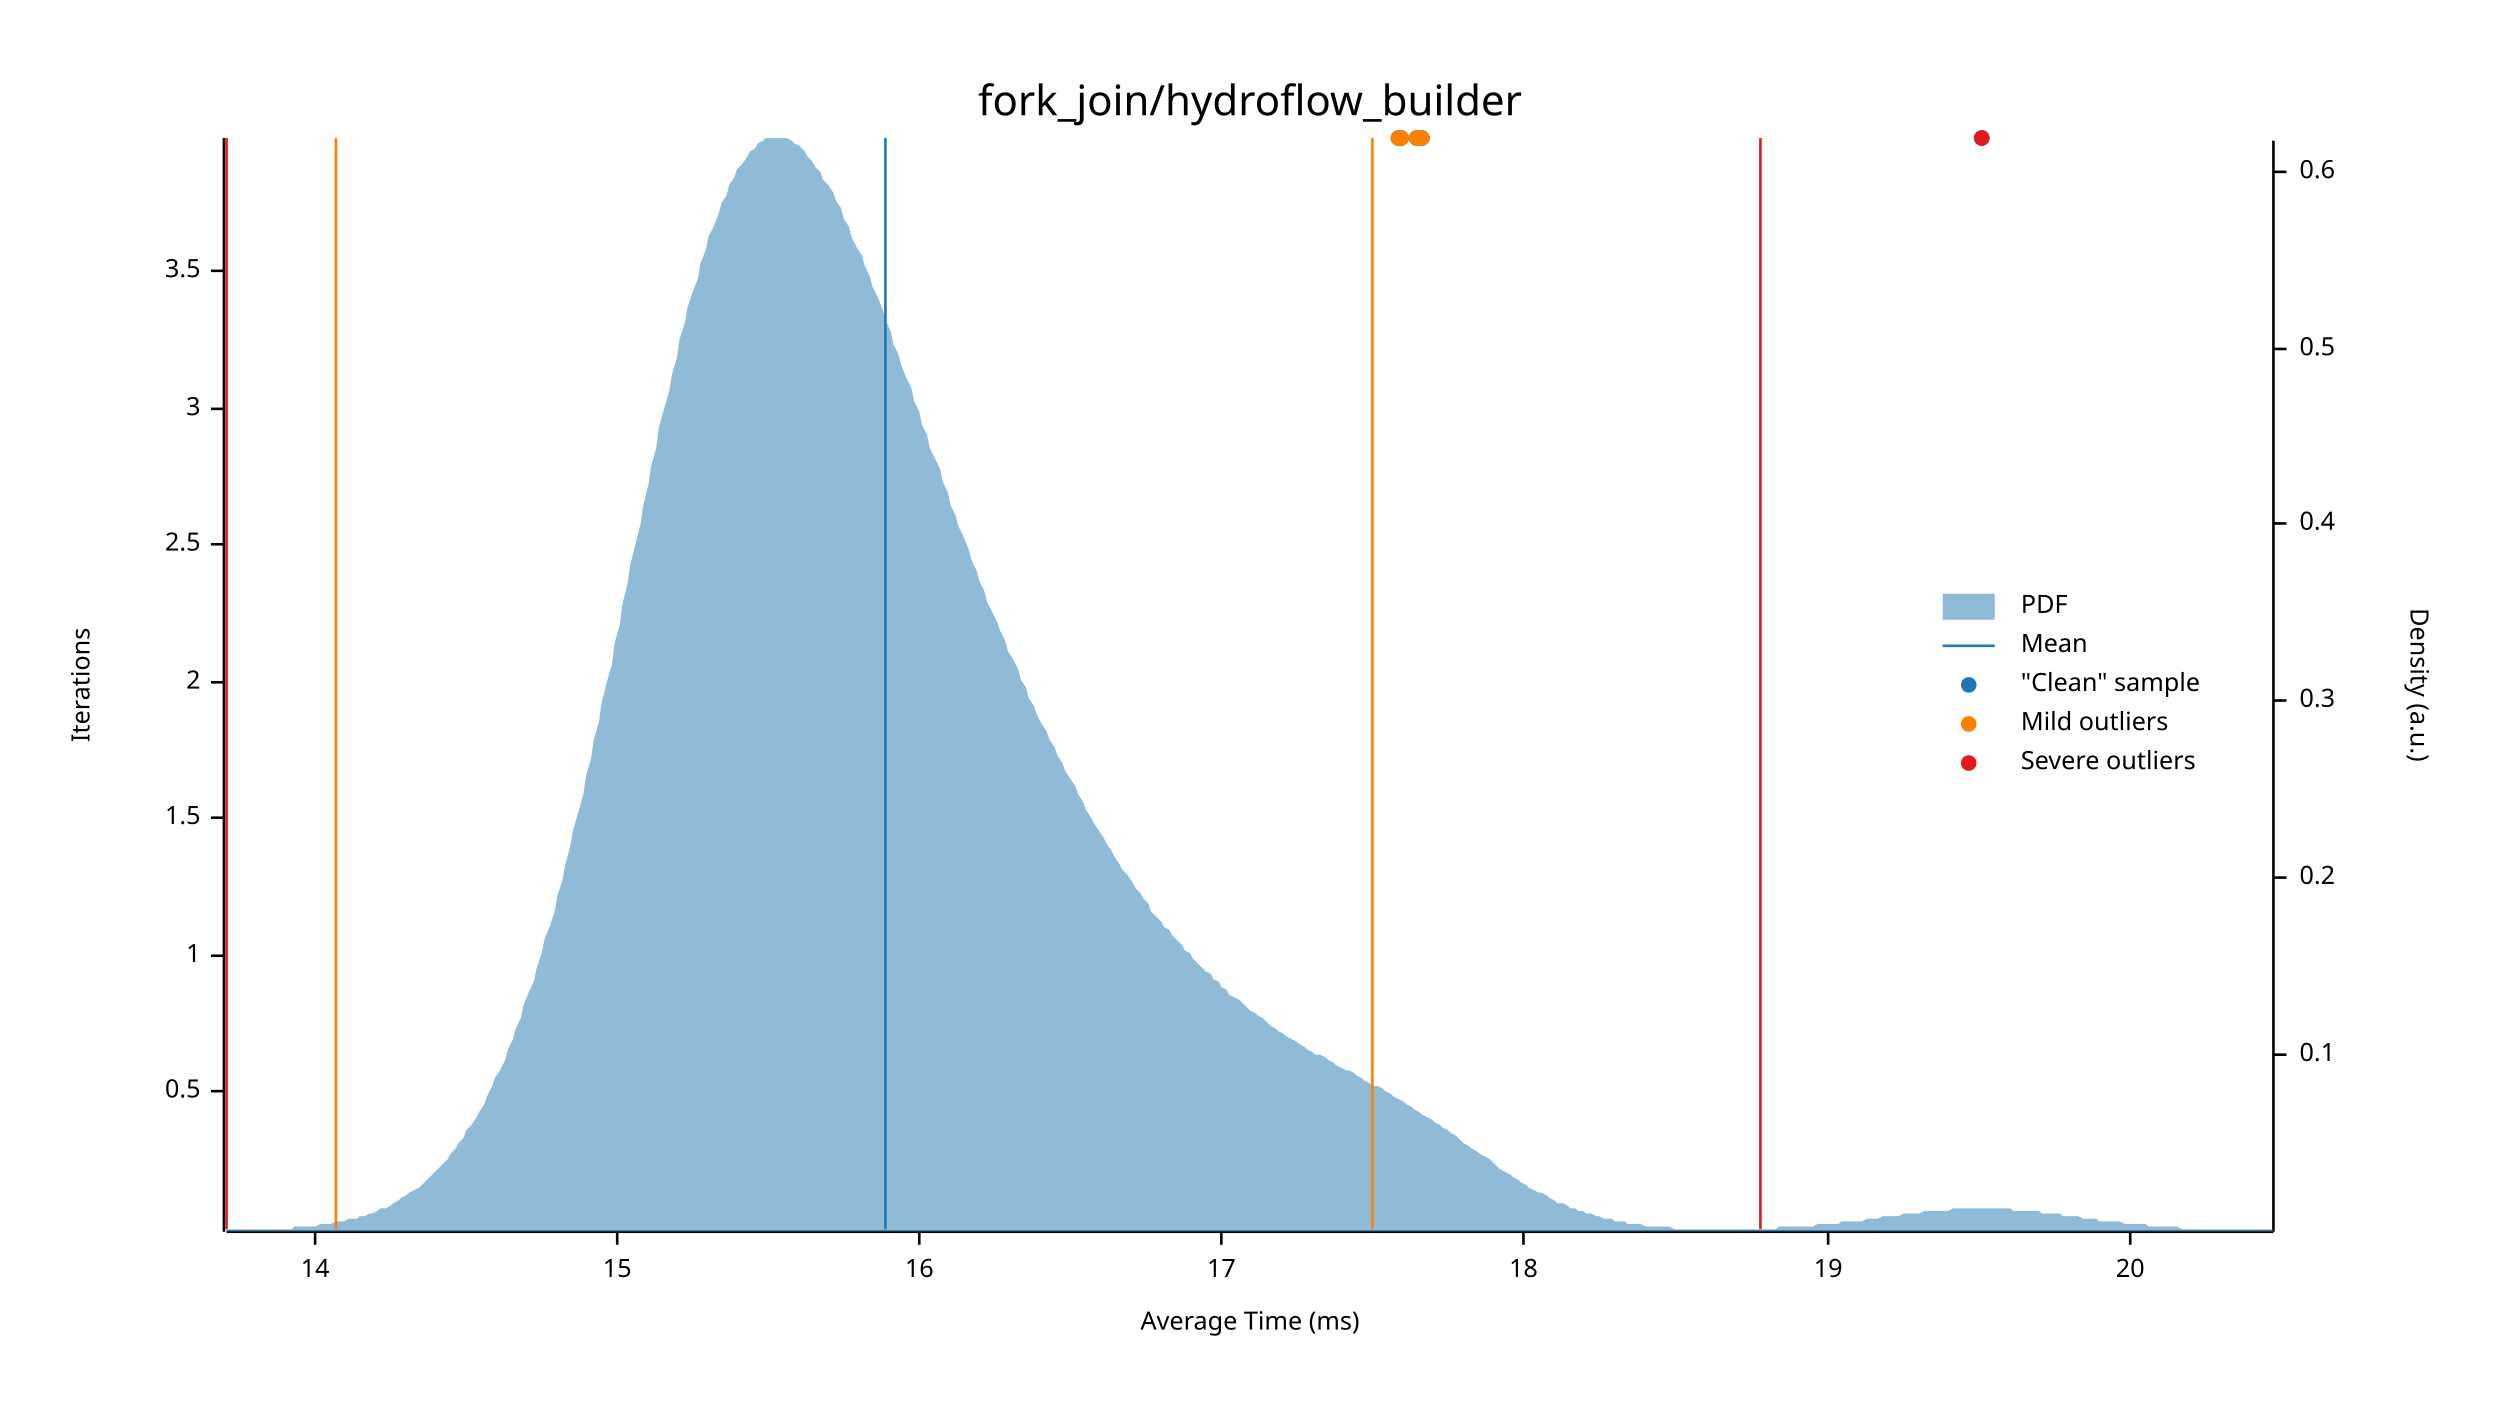
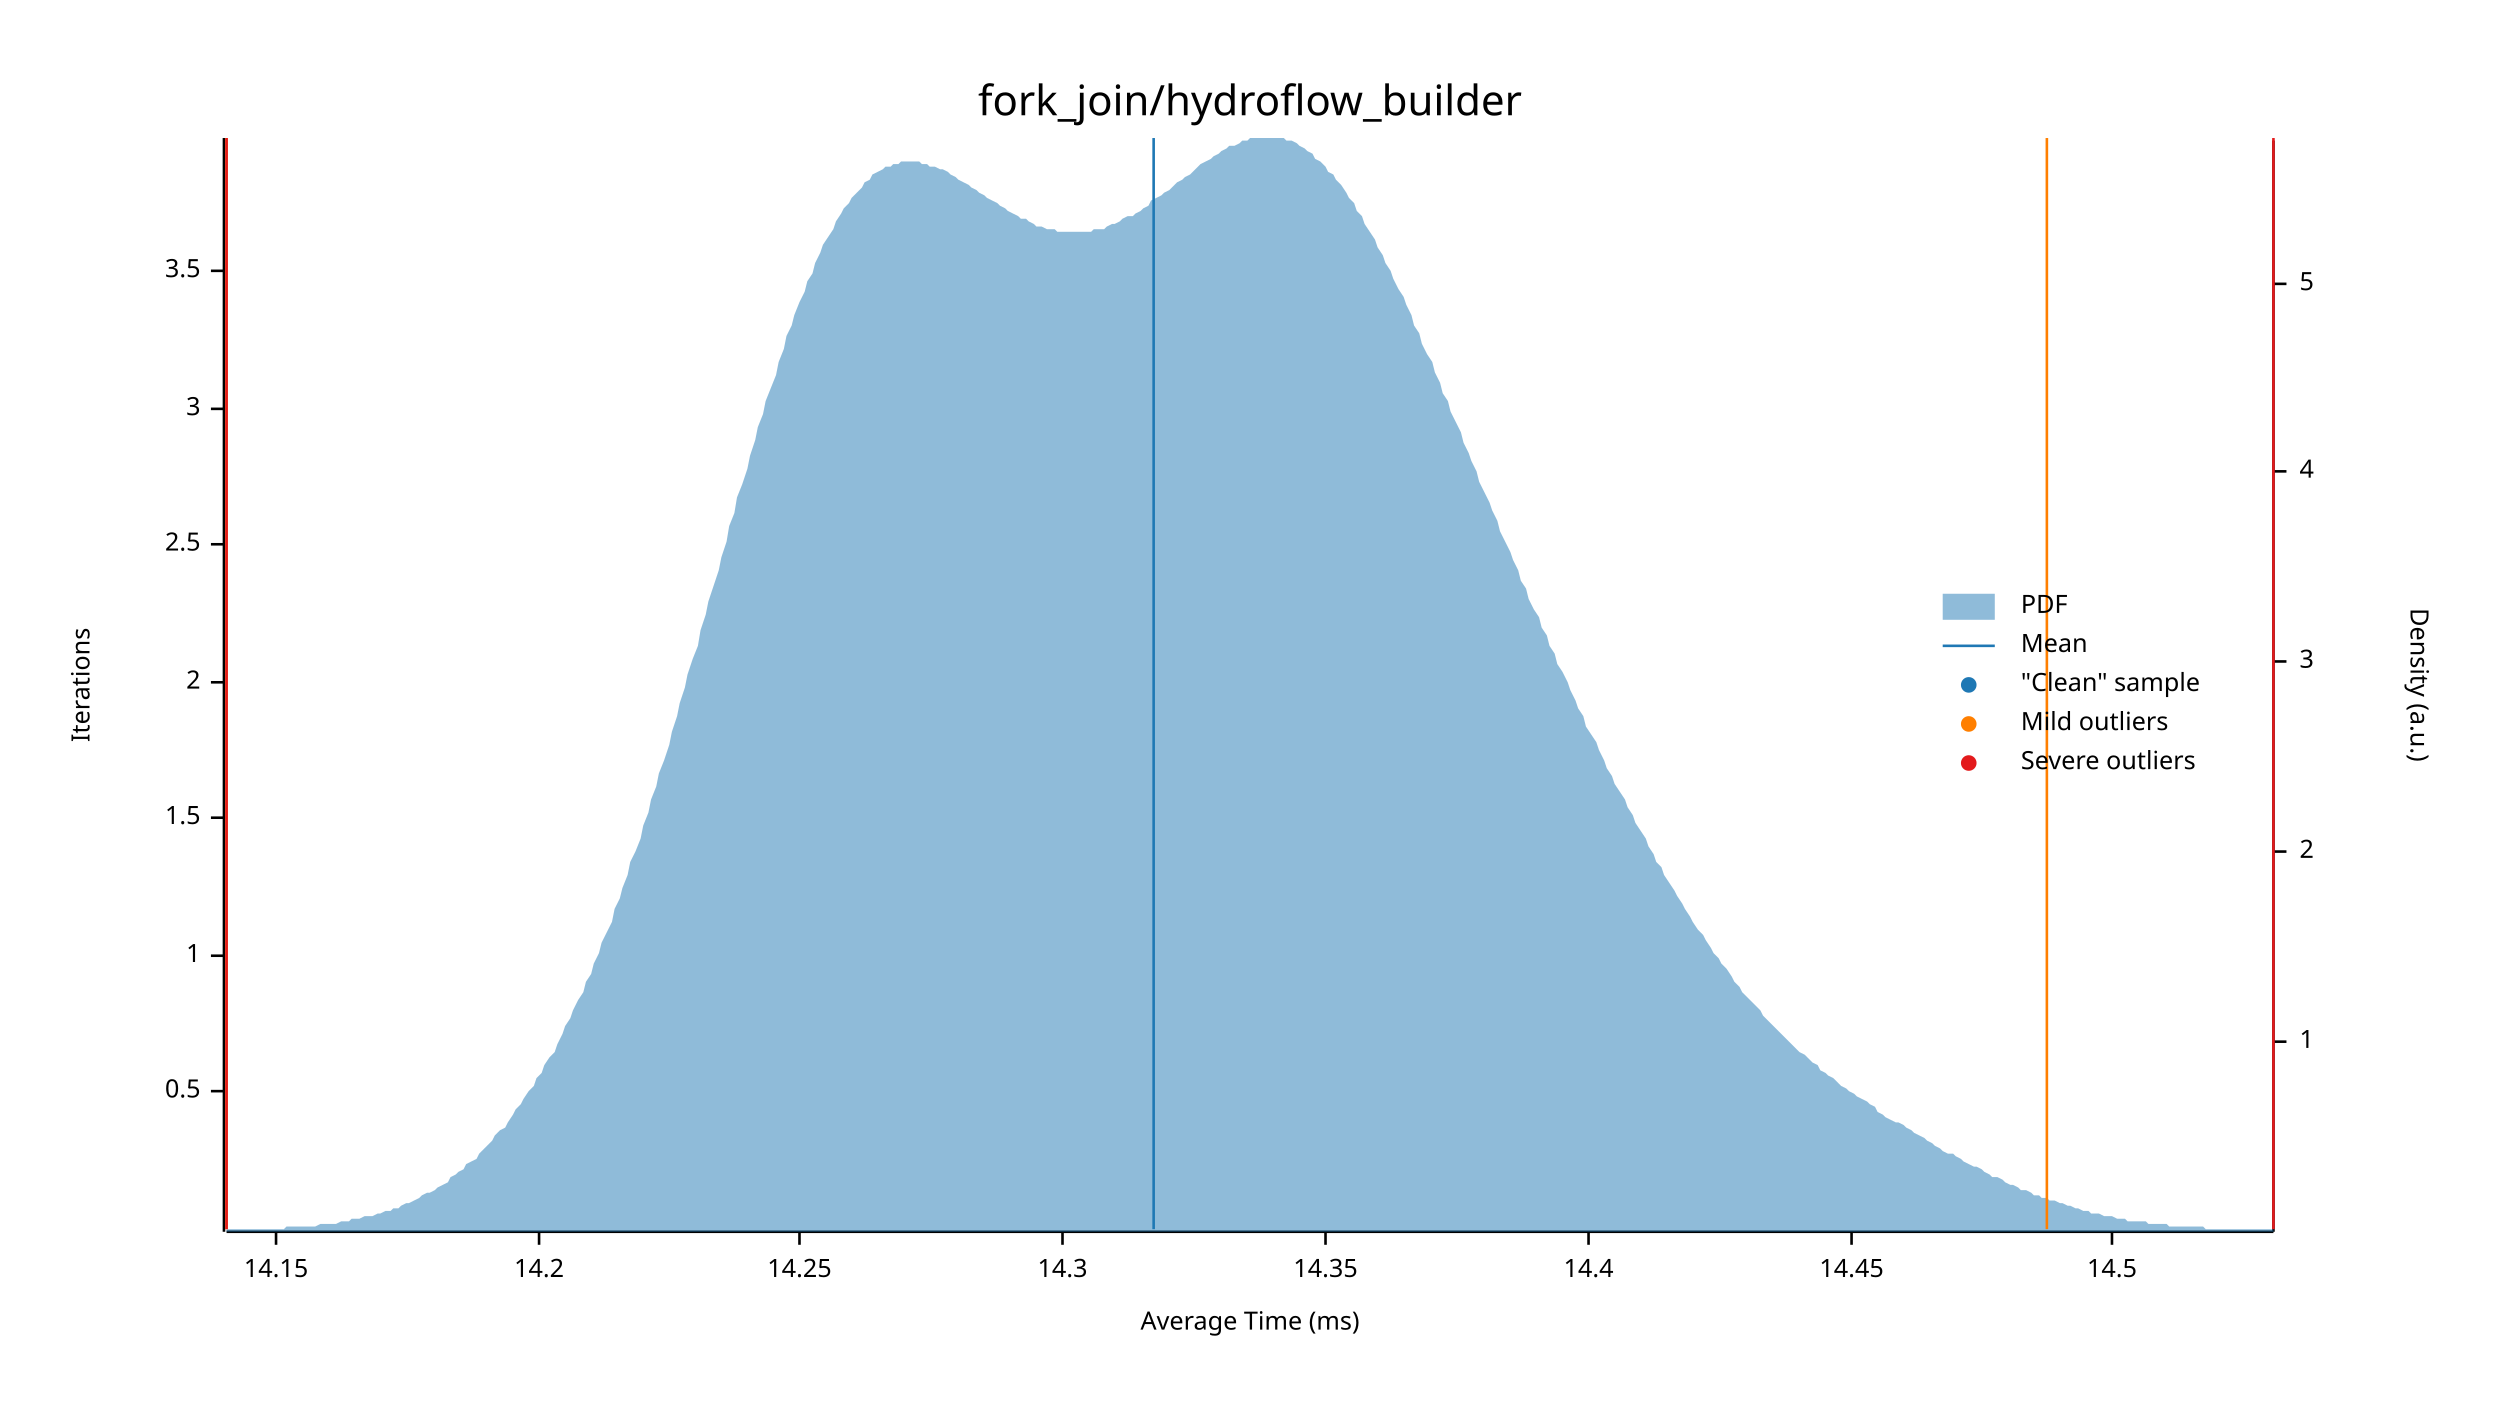
<svg xmlns="http://www.w3.org/2000/svg" width="960" height="540" viewBox="0 0 960 540">
  <text x="480" y="32" dy="0.76em" text-anchor="middle" font-family="sans-serif" font-size="16.129" opacity="1" fill="#000000">
fork_join/hydroflow_builder
</text>
  <text x="27" y="263" dy="0.76em" text-anchor="middle" font-family="sans-serif" font-size="9.677" opacity="1" fill="#000000" transform="rotate(270, 27, 263)">
Iterations
</text>
  <text x="480" y="513" dy="-0.5ex" text-anchor="middle" font-family="sans-serif" font-size="9.677" opacity="1" fill="#000000">
Average Time (ms)
</text>
  <polyline fill="none" opacity="1" stroke="#000000" stroke-width="1" points="86,53 86,473 " />
  <text x="77" y="419" dy="0.5ex" text-anchor="end" font-family="sans-serif" font-size="9.677" opacity="1" fill="#000000">
0.5
</text>
  <polyline fill="none" opacity="1" stroke="#000000" stroke-width="1" points="81,419 86,419 " />
  <text x="77" y="367" dy="0.5ex" text-anchor="end" font-family="sans-serif" font-size="9.677" opacity="1" fill="#000000">
1
</text>
  <polyline fill="none" opacity="1" stroke="#000000" stroke-width="1" points="81,367 86,367 " />
  <text x="77" y="314" dy="0.5ex" text-anchor="end" font-family="sans-serif" font-size="9.677" opacity="1" fill="#000000">
1.5
</text>
  <polyline fill="none" opacity="1" stroke="#000000" stroke-width="1" points="81,314 86,314 " />
  <text x="77" y="262" dy="0.5ex" text-anchor="end" font-family="sans-serif" font-size="9.677" opacity="1" fill="#000000">
2
</text>
  <polyline fill="none" opacity="1" stroke="#000000" stroke-width="1" points="81,262 86,262 " />
  <text x="77" y="209" dy="0.5ex" text-anchor="end" font-family="sans-serif" font-size="9.677" opacity="1" fill="#000000">
2.5
</text>
  <polyline fill="none" opacity="1" stroke="#000000" stroke-width="1" points="81,209 86,209 " />
  <text x="77" y="157" dy="0.5ex" text-anchor="end" font-family="sans-serif" font-size="9.677" opacity="1" fill="#000000">
3
</text>
  <polyline fill="none" opacity="1" stroke="#000000" stroke-width="1" points="81,157 86,157 " />
  <text x="77" y="104" dy="0.5ex" text-anchor="end" font-family="sans-serif" font-size="9.677" opacity="1" fill="#000000">
3.5
</text>
  <polyline fill="none" opacity="1" stroke="#000000" stroke-width="1" points="81,104 86,104 " />
  <polyline fill="none" opacity="1" stroke="#000000" stroke-width="1" points="87,473 873,473 " />
-   <text x="121" y="483" dy="0.76em" text-anchor="middle" font-family="sans-serif" font-size="9.677" opacity="1" fill="#000000">
- 14
+   <text x="106" y="483" dy="0.76em" text-anchor="middle" font-family="sans-serif" font-size="9.677" opacity="1" fill="#000000">
+ 14.15
</text>
-   <polyline fill="none" opacity="1" stroke="#000000" stroke-width="1" points="121,473 121,478 " />
-   <text x="237" y="483" dy="0.76em" text-anchor="middle" font-family="sans-serif" font-size="9.677" opacity="1" fill="#000000">
- 15
+   <polyline fill="none" opacity="1" stroke="#000000" stroke-width="1" points="106,473 106,478 " />
+   <text x="207" y="483" dy="0.76em" text-anchor="middle" font-family="sans-serif" font-size="9.677" opacity="1" fill="#000000">
+ 14.2
</text>
-   <polyline fill="none" opacity="1" stroke="#000000" stroke-width="1" points="237,473 237,478 " />
-   <text x="353" y="483" dy="0.76em" text-anchor="middle" font-family="sans-serif" font-size="9.677" opacity="1" fill="#000000">
- 16
+   <polyline fill="none" opacity="1" stroke="#000000" stroke-width="1" points="207,473 207,478 " />
+   <text x="307" y="483" dy="0.76em" text-anchor="middle" font-family="sans-serif" font-size="9.677" opacity="1" fill="#000000">
+ 14.25
</text>
-   <polyline fill="none" opacity="1" stroke="#000000" stroke-width="1" points="353,473 353,478 " />
-   <text x="469" y="483" dy="0.76em" text-anchor="middle" font-family="sans-serif" font-size="9.677" opacity="1" fill="#000000">
- 17
+   <polyline fill="none" opacity="1" stroke="#000000" stroke-width="1" points="307,473 307,478 " />
+   <text x="408" y="483" dy="0.76em" text-anchor="middle" font-family="sans-serif" font-size="9.677" opacity="1" fill="#000000">
+ 14.3
</text>
-   <polyline fill="none" opacity="1" stroke="#000000" stroke-width="1" points="469,473 469,478 " />
-   <text x="585" y="483" dy="0.76em" text-anchor="middle" font-family="sans-serif" font-size="9.677" opacity="1" fill="#000000">
- 18
+   <polyline fill="none" opacity="1" stroke="#000000" stroke-width="1" points="408,473 408,478 " />
+   <text x="509" y="483" dy="0.76em" text-anchor="middle" font-family="sans-serif" font-size="9.677" opacity="1" fill="#000000">
+ 14.35
</text>
-   <polyline fill="none" opacity="1" stroke="#000000" stroke-width="1" points="585,473 585,478 " />
-   <text x="702" y="483" dy="0.76em" text-anchor="middle" font-family="sans-serif" font-size="9.677" opacity="1" fill="#000000">
- 19
+   <polyline fill="none" opacity="1" stroke="#000000" stroke-width="1" points="509,473 509,478 " />
+   <text x="610" y="483" dy="0.76em" text-anchor="middle" font-family="sans-serif" font-size="9.677" opacity="1" fill="#000000">
+ 14.4
</text>
-   <polyline fill="none" opacity="1" stroke="#000000" stroke-width="1" points="702,473 702,478 " />
-   <text x="818" y="483" dy="0.76em" text-anchor="middle" font-family="sans-serif" font-size="9.677" opacity="1" fill="#000000">
- 20
+   <polyline fill="none" opacity="1" stroke="#000000" stroke-width="1" points="610,473 610,478 " />
+   <text x="711" y="483" dy="0.76em" text-anchor="middle" font-family="sans-serif" font-size="9.677" opacity="1" fill="#000000">
+ 14.45
</text>
-   <polyline fill="none" opacity="1" stroke="#000000" stroke-width="1" points="818,473 818,478 " />
+   <polyline fill="none" opacity="1" stroke="#000000" stroke-width="1" points="711,473 711,478 " />
+   <text x="811" y="483" dy="0.76em" text-anchor="middle" font-family="sans-serif" font-size="9.677" opacity="1" fill="#000000">
+ 14.5
+ </text>
+   <polyline fill="none" opacity="1" stroke="#000000" stroke-width="1" points="811,473 811,478 " />
  <text x="933" y="263" dy="0.76em" text-anchor="middle" font-family="sans-serif" font-size="9.677" opacity="1" fill="#000000" transform="rotate(90, 933, 263)">
Density (a.u.)
</text>
  <polyline fill="none" opacity="1" stroke="#000000" stroke-width="1" points="873,54 873,473 " />
-   <text x="883" y="405" dy="0.5ex" text-anchor="start" font-family="sans-serif" font-size="9.677" opacity="1" fill="#000000">
- 0.1
+   <text x="883" y="400" dy="0.5ex" text-anchor="start" font-family="sans-serif" font-size="9.677" opacity="1" fill="#000000">
+ 1
</text>
-   <polyline fill="none" opacity="1" stroke="#000000" stroke-width="1" points="873,405 878,405 " />
-   <text x="883" y="337" dy="0.5ex" text-anchor="start" font-family="sans-serif" font-size="9.677" opacity="1" fill="#000000">
- 0.2
+   <polyline fill="none" opacity="1" stroke="#000000" stroke-width="1" points="873,400 878,400 " />
+   <text x="883" y="327" dy="0.5ex" text-anchor="start" font-family="sans-serif" font-size="9.677" opacity="1" fill="#000000">
+ 2
</text>
-   <polyline fill="none" opacity="1" stroke="#000000" stroke-width="1" points="873,337 878,337 " />
-   <text x="883" y="269" dy="0.5ex" text-anchor="start" font-family="sans-serif" font-size="9.677" opacity="1" fill="#000000">
- 0.3
+   <polyline fill="none" opacity="1" stroke="#000000" stroke-width="1" points="873,327 878,327 " />
+   <text x="883" y="254" dy="0.5ex" text-anchor="start" font-family="sans-serif" font-size="9.677" opacity="1" fill="#000000">
+ 3
</text>
-   <polyline fill="none" opacity="1" stroke="#000000" stroke-width="1" points="873,269 878,269 " />
-   <text x="883" y="201" dy="0.5ex" text-anchor="start" font-family="sans-serif" font-size="9.677" opacity="1" fill="#000000">
- 0.4
+   <polyline fill="none" opacity="1" stroke="#000000" stroke-width="1" points="873,254 878,254 " />
+   <text x="883" y="181" dy="0.5ex" text-anchor="start" font-family="sans-serif" font-size="9.677" opacity="1" fill="#000000">
+ 4
</text>
-   <polyline fill="none" opacity="1" stroke="#000000" stroke-width="1" points="873,201 878,201 " />
-   <text x="883" y="134" dy="0.5ex" text-anchor="start" font-family="sans-serif" font-size="9.677" opacity="1" fill="#000000">
- 0.5
+   <polyline fill="none" opacity="1" stroke="#000000" stroke-width="1" points="873,181 878,181 " />
+   <text x="883" y="109" dy="0.5ex" text-anchor="start" font-family="sans-serif" font-size="9.677" opacity="1" fill="#000000">
+ 5
</text>
-   <polyline fill="none" opacity="1" stroke="#000000" stroke-width="1" points="873,134 878,134 " />
-   <text x="883" y="66" dy="0.5ex" text-anchor="start" font-family="sans-serif" font-size="9.677" opacity="1" fill="#000000">
- 0.6
- </text>
-   <polyline fill="none" opacity="1" stroke="#000000" stroke-width="1" points="873,66 878,66 " />
-   <polygon opacity="0.5" fill="#1F78B4" points="87,472 88,472 90,472 91,472 93,472 94,472 96,472 98,472 99,472 101,472 102,472 104,472 105,472 107,472 109,472 110,472 112,472 113,471 115,471 116,471 118,471 120,471 121,471 123,470 124,470 126,470 127,470 129,469 131,469 132,469 134,468 135,468 137,468 138,467 140,467 142,466 143,466 145,465 146,464 148,464 150,463 151,462 153,461 154,460 156,459 157,458 159,457 161,456 162,455 164,453 165,452 167,450 168,449 170,447 172,445 173,443 175,441 176,439 178,437 179,434 181,432 183,429 184,427 186,424 187,421 189,417 190,414 192,411 194,407 195,403 197,399 198,395 200,391 201,386 203,381 205,377 206,372 208,366 209,361 211,356 213,350 214,344 216,338 217,332 219,325 220,319 222,312 224,305 225,298 227,291 228,284 230,277 231,270 233,262 235,255 236,247 238,240 239,232 241,224 242,217 244,209 246,201 247,194 249,186 250,179 252,172 253,164 255,157 257,150 258,144 260,137 261,130 263,124 264,118 266,112 268,107 269,101 271,96 272,91 274,87 276,82 277,78 279,75 280,71 282,68 283,65 285,63 287,60 288,58 290,57 291,55 293,54 294,53 296,53 298,53 299,53 301,53 302,53 304,54 305,55 307,56 309,58 310,60 312,62 313,64 315,66 316,69 318,71 320,74 321,77 323,80 324,84 326,87 327,91 329,95 331,98 332,102 334,106 335,110 337,114 339,119 340,123 342,127 343,132 345,136 346,140 348,145 350,149 351,154 353,158 354,163 356,167 357,172 359,176 361,180 362,185 364,189 365,194 367,198 368,202 370,206 372,211 373,215 375,219 376,223 378,227 379,231 381,235 383,239 384,242 386,246 387,250 389,253 391,257 392,261 394,264 395,268 397,271 398,274 400,278 402,281 403,284 405,287 406,290 408,293 409,296 411,299 413,302 414,305 416,308 417,311 419,314 420,316 422,319 424,322 425,324 427,327 428,329 430,332 431,334 433,336 435,339 436,341 438,343 439,345 441,347 442,350 444,352 446,354 447,356 449,357 450,359 452,361 454,363 455,365 457,366 458,368 460,370 461,371 463,373 465,374 466,376 468,377 469,379 471,380 472,382 474,383 476,384 477,385 479,387 480,388 482,389 483,390 485,391 487,393 488,394 490,395 491,396 493,397 494,398 496,399 498,400 499,401 501,402 502,403 504,404 505,405 507,405 509,406 510,407 512,408 513,409 515,410 517,411 518,411 520,412 521,413 523,414 524,415 526,416 528,417 529,417 531,418 532,419 534,420 535,421 537,422 539,423 540,424 542,425 543,426 545,427 546,428 548,429 550,430 551,431 553,432 554,433 556,434 557,435 559,436 561,438 562,439 564,440 565,441 567,442 568,443 570,444 572,445 573,446 575,448 576,449 578,450 580,451 581,452 583,453 584,454 586,455 587,456 589,457 591,458 592,458 594,459 595,460 597,461 598,462 600,462 602,463 603,464 605,464 606,465 608,465 609,466 611,466 613,467 614,467 616,468 617,468 619,468 620,469 622,469 624,469 625,470 627,470 628,470 630,470 632,471 633,471 635,471 636,471 638,471 639,471 641,471 643,472 644,472 646,472 647,472 649,472 650,472 652,472 654,472 655,472 657,472 658,472 660,472 661,472 663,472 665,472 666,472 668,472 669,472 671,472 672,472 674,472 676,472 677,472 679,472 680,472 682,472 683,471 685,471 687,471 688,471 690,471 691,471 693,471 695,471 696,471 698,470 699,470 701,470 702,470 704,470 706,470 707,469 709,469 710,469 712,469 713,469 715,469 717,468 718,468 720,468 721,468 723,467 724,467 726,467 728,467 729,467 731,466 732,466 734,466 735,466 737,466 739,465 740,465 742,465 743,465 745,465 746,465 748,465 750,464 751,464 753,464 754,464 756,464 758,464 759,464 761,464 762,464 764,464 765,464 767,464 769,464 770,464 772,464 773,465 775,465 776,465 778,465 780,465 781,465 783,465 784,466 786,466 787,466 789,466 791,466 792,467 794,467 795,467 797,467 798,467 800,468 802,468 803,468 805,468 806,469 808,469 809,469 811,469 813,469 814,469 816,470 817,470 819,470 821,470 822,470 824,470 825,471 827,471 828,471 830,471 832,471 833,471 835,471 836,471 838,472 839,472 841,472 843,472 844,472 846,472 847,472 849,472 850,472 852,472 854,472 855,472 857,472 858,472 860,472 861,472 863,472 865,472 866,472 868,472 869,472 871,472 873,472 873,473 87,473 " />
-   <polyline fill="none" opacity="1" stroke="#1F78B4" stroke-width="1" points="340,472 340,53 " />
-   <polyline fill="none" opacity="1" stroke="#FF7F00" stroke-width="1" points="129,472 129,53 " />
-   <polyline fill="none" opacity="1" stroke="#FF7F00" stroke-width="1" points="527,472 527,53 " />
+   <polyline fill="none" opacity="1" stroke="#000000" stroke-width="1" points="873,109 878,109 " />
+   <polygon opacity="0.5" fill="#1F78B4" points="87,472 88,472 90,472 91,472 93,472 94,472 96,472 98,472 99,472 101,472 102,472 104,472 105,472 107,472 109,472 110,471 112,471 113,471 115,471 116,471 118,471 120,471 121,471 123,470 124,470 126,470 127,470 129,470 131,469 132,469 134,469 135,468 137,468 138,468 140,467 142,467 143,467 145,466 146,466 148,465 150,465 151,464 153,464 154,463 156,462 157,462 159,461 161,460 162,459 164,458 165,458 167,457 168,456 170,455 172,454 173,452 175,451 176,450 178,449 179,447 181,446 183,445 184,443 186,441 187,440 189,438 190,436 192,434 194,433 195,431 197,428 198,426 200,424 201,422 203,419 205,417 206,414 208,412 209,409 211,406 213,404 214,401 216,397 217,394 219,391 220,388 222,384 224,381 225,377 227,374 228,370 230,366 231,362 233,358 235,354 236,349 238,345 239,341 241,336 242,331 244,327 246,322 247,317 249,312 250,307 252,302 253,297 255,292 257,286 258,281 260,275 261,270 263,264 264,259 266,253 268,248 269,242 271,236 272,231 274,225 276,219 277,214 279,208 280,202 282,197 283,191 285,186 287,180 288,175 290,169 291,164 293,159 294,154 296,149 298,144 299,139 301,134 302,129 304,125 305,121 307,116 309,112 310,108 312,105 313,101 315,97 316,94 318,91 320,88 321,85 323,82 324,80 326,78 327,76 329,74 331,72 332,70 334,69 335,67 337,66 339,65 340,64 342,64 343,63 345,63 346,62 348,62 350,62 351,62 353,62 354,63 356,63 357,64 359,64 361,65 362,65 364,66 365,67 367,68 368,69 370,70 372,71 373,72 375,73 376,74 378,75 379,76 381,77 383,78 384,79 386,80 387,81 389,82 391,83 392,84 394,84 395,85 397,86 398,87 400,87 402,88 403,88 405,88 406,89 408,89 409,89 411,89 413,89 414,89 416,89 417,89 419,89 420,88 422,88 424,88 425,87 427,86 428,86 430,85 431,84 433,83 435,83 436,82 438,81 439,80 441,79 442,77 444,76 446,75 447,74 449,73 450,72 452,70 454,69 455,68 457,67 458,66 460,64 461,63 463,62 465,61 466,60 468,59 469,58 471,57 472,56 474,56 476,55 477,54 479,54 480,53 482,53 483,53 485,53 487,53 488,53 490,53 491,53 493,53 494,54 496,54 498,55 499,56 501,57 502,58 504,59 505,61 507,62 509,64 510,66 512,67 513,69 515,71 517,74 518,76 520,78 521,81 523,83 524,86 526,89 528,92 529,95 531,98 532,101 534,104 535,107 537,111 539,114 540,117 542,121 543,125 545,128 546,132 548,136 550,139 551,143 553,147 554,151 556,154 557,158 559,162 561,166 562,170 564,174 565,177 567,181 568,185 570,189 572,193 573,196 575,200 576,204 578,208 580,212 581,215 583,219 584,223 586,226 587,230 589,234 591,237 592,241 594,244 595,248 597,251 598,255 600,258 602,262 603,265 605,269 606,272 608,275 609,279 611,282 613,285 614,288 616,292 617,295 619,298 620,301 622,304 624,307 625,310 627,313 628,316 630,319 632,322 633,325 635,328 636,331 638,333 639,336 641,339 643,342 644,344 646,347 647,349 649,352 650,354 652,357 654,359 655,361 657,364 658,366 660,368 661,370 663,372 665,375 666,377 668,379 669,381 671,383 672,384 674,386 676,388 677,390 679,392 680,393 682,395 683,396 685,398 687,400 688,401 690,403 691,404 693,405 695,407 696,408 698,409 699,411 701,412 702,413 704,414 706,416 707,417 709,418 710,419 712,420 713,421 715,422 717,423 718,424 720,425 721,427 723,428 724,429 726,430 728,431 729,431 731,432 732,433 734,434 735,435 737,436 739,437 740,438 742,439 743,440 745,441 746,442 748,443 750,443 751,444 753,445 754,446 756,447 758,448 759,448 761,449 762,450 764,451 765,452 767,452 769,453 770,454 772,455 773,455 775,456 776,457 778,457 780,458 781,459 783,459 784,460 786,460 787,461 789,461 791,462 792,462 794,463 795,463 797,464 798,464 800,465 802,465 803,466 805,466 806,466 808,467 809,467 811,467 813,468 814,468 816,468 817,469 819,469 821,469 822,469 824,469 825,470 827,470 828,470 830,470 832,470 833,471 835,471 836,471 838,471 839,471 841,471 843,471 844,471 846,471 847,472 849,472 850,472 852,472 854,472 855,472 857,472 858,472 860,472 861,472 863,472 865,472 866,472 868,472 869,472 871,472 873,472 873,473 87,473 " />
+   <polyline fill="none" opacity="1" stroke="#1F78B4" stroke-width="1" points="443,472 443,53 " />
+   <polyline fill="none" opacity="1" stroke="#FF7F00" stroke-width="1" points="87,472 87,53 " />
+   <polyline fill="none" opacity="1" stroke="#FF7F00" stroke-width="1" points="786,472 786,53 " />
  <polyline fill="none" opacity="1" stroke="#E31A1C" stroke-width="1" points="87,472 87,53 " />
-   <polyline fill="none" opacity="1" stroke="#E31A1C" stroke-width="1" points="676,472 676,53 " />
-   <circle cx="538" cy="53" r="3" opacity="1" fill="#1F78B4" stroke="none" stroke-width="1" />
-   <circle cx="546" cy="53" r="3" opacity="1" fill="#1F78B4" stroke="none" stroke-width="1" />
-   <circle cx="761" cy="53" r="3" opacity="1" fill="#1F78B4" stroke="none" stroke-width="1" />
-   <circle cx="537" cy="53" r="3" opacity="1" fill="#1F78B4" stroke="none" stroke-width="1" />
-   <circle cx="544" cy="53" r="3" opacity="1" fill="#1F78B4" stroke="none" stroke-width="1" />
-   <circle cx="538" cy="53" r="3" opacity="1" fill="#FF7F00" stroke="none" stroke-width="1" />
-   <circle cx="546" cy="53" r="3" opacity="1" fill="#FF7F00" stroke="none" stroke-width="1" />
-   <circle cx="537" cy="53" r="3" opacity="1" fill="#FF7F00" stroke="none" stroke-width="1" />
-   <circle cx="544" cy="53" r="3" opacity="1" fill="#FF7F00" stroke="none" stroke-width="1" />
-   <circle cx="761" cy="53" r="3" opacity="1" fill="#E31A1C" stroke="none" stroke-width="1" />
+   <polyline fill="none" opacity="1" stroke="#E31A1C" stroke-width="1" points="873,472 873,53 " />
  <text x="776" y="228" dy="0.76em" text-anchor="start" font-family="sans-serif" font-size="9.677" opacity="1" fill="#000000">
PDF
</text>
  <text x="776" y="243" dy="0.76em" text-anchor="start" font-family="sans-serif" font-size="9.677" opacity="1" fill="#000000">
Mean
</text>
  <text x="776" y="258" dy="0.76em" text-anchor="start" font-family="sans-serif" font-size="9.677" opacity="1" fill="#000000">
"Clean" sample
</text>
  <text x="776" y="273" dy="0.76em" text-anchor="start" font-family="sans-serif" font-size="9.677" opacity="1" fill="#000000">
Mild outliers
</text>
  <text x="776" y="288" dy="0.76em" text-anchor="start" font-family="sans-serif" font-size="9.677" opacity="1" fill="#000000">
Severe outliers
</text>
  <rect x="746" y="228" width="20" height="10" opacity="0.5" fill="#1F78B4" stroke="none" />
  <polyline fill="none" opacity="1" stroke="#1F78B4" stroke-width="1" points="746,248 766,248 " />
  <circle cx="756" cy="263" r="3" opacity="1" fill="#1F78B4" stroke="none" stroke-width="1" />
  <circle cx="756" cy="278" r="3" opacity="1" fill="#FF7F00" stroke="none" stroke-width="1" />
  <circle cx="756" cy="293" r="3" opacity="1" fill="#E31A1C" stroke="none" stroke-width="1" />
</svg>
